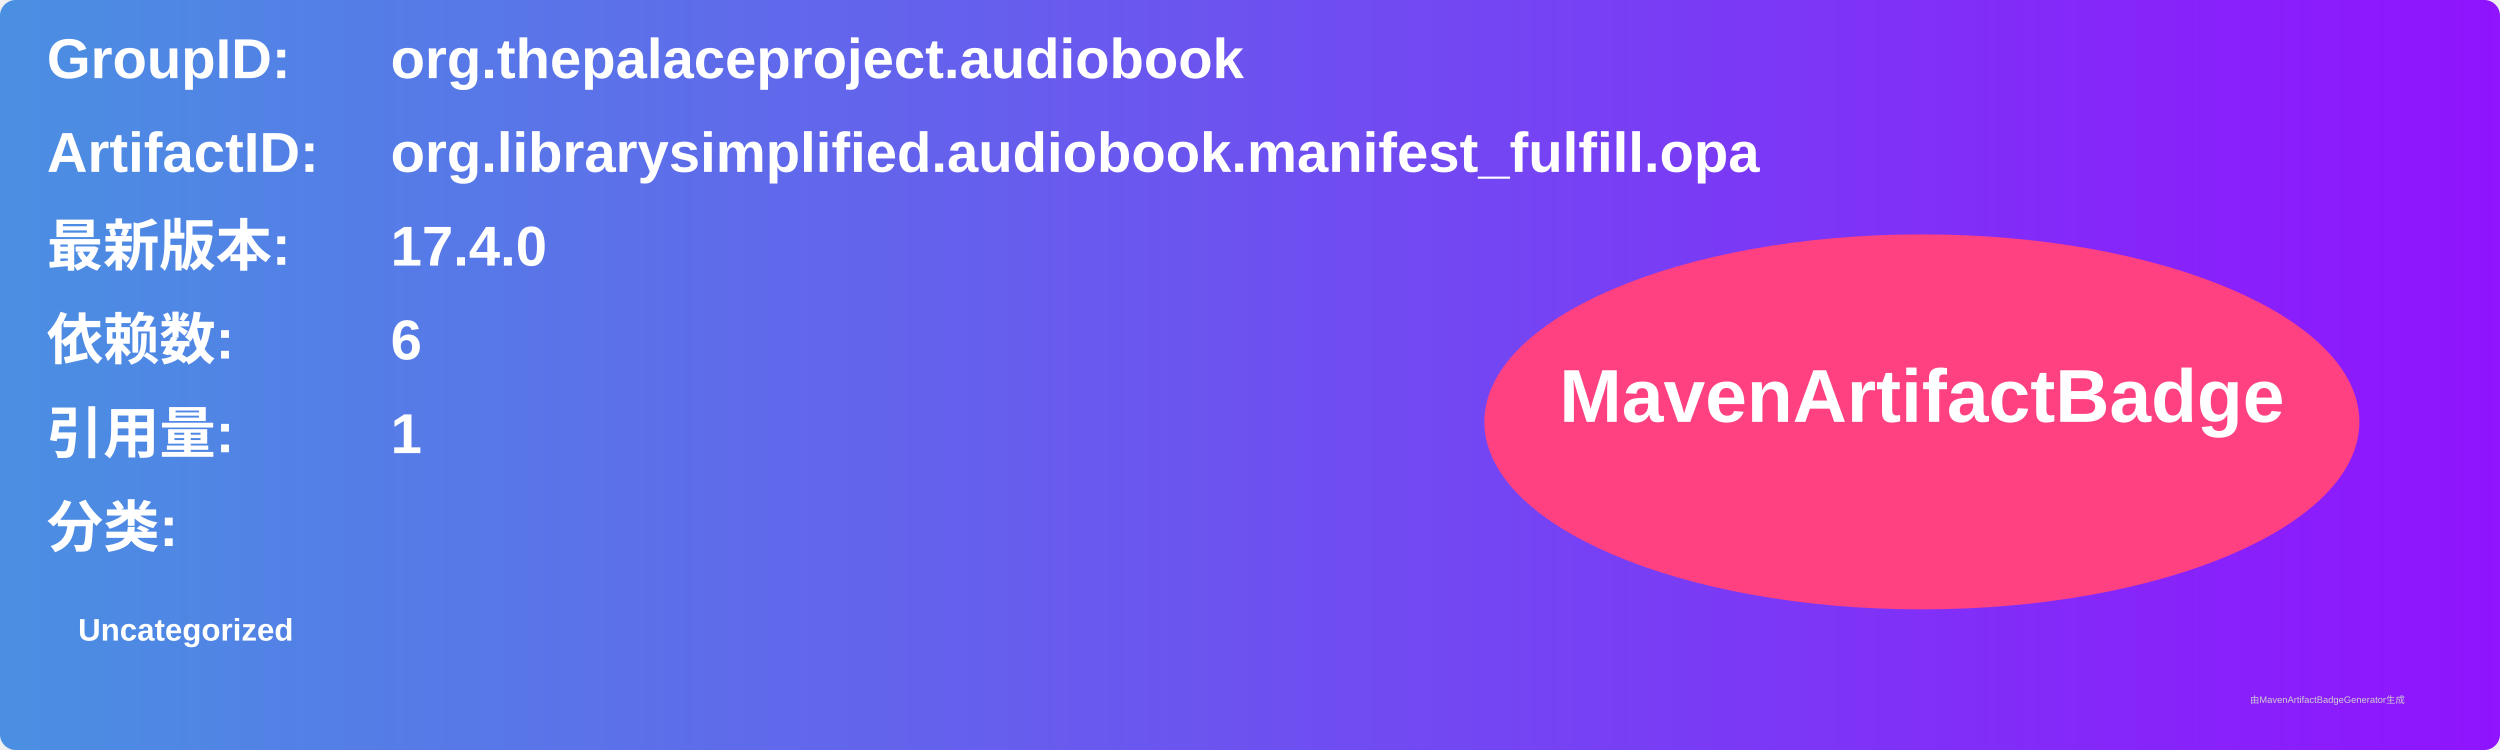
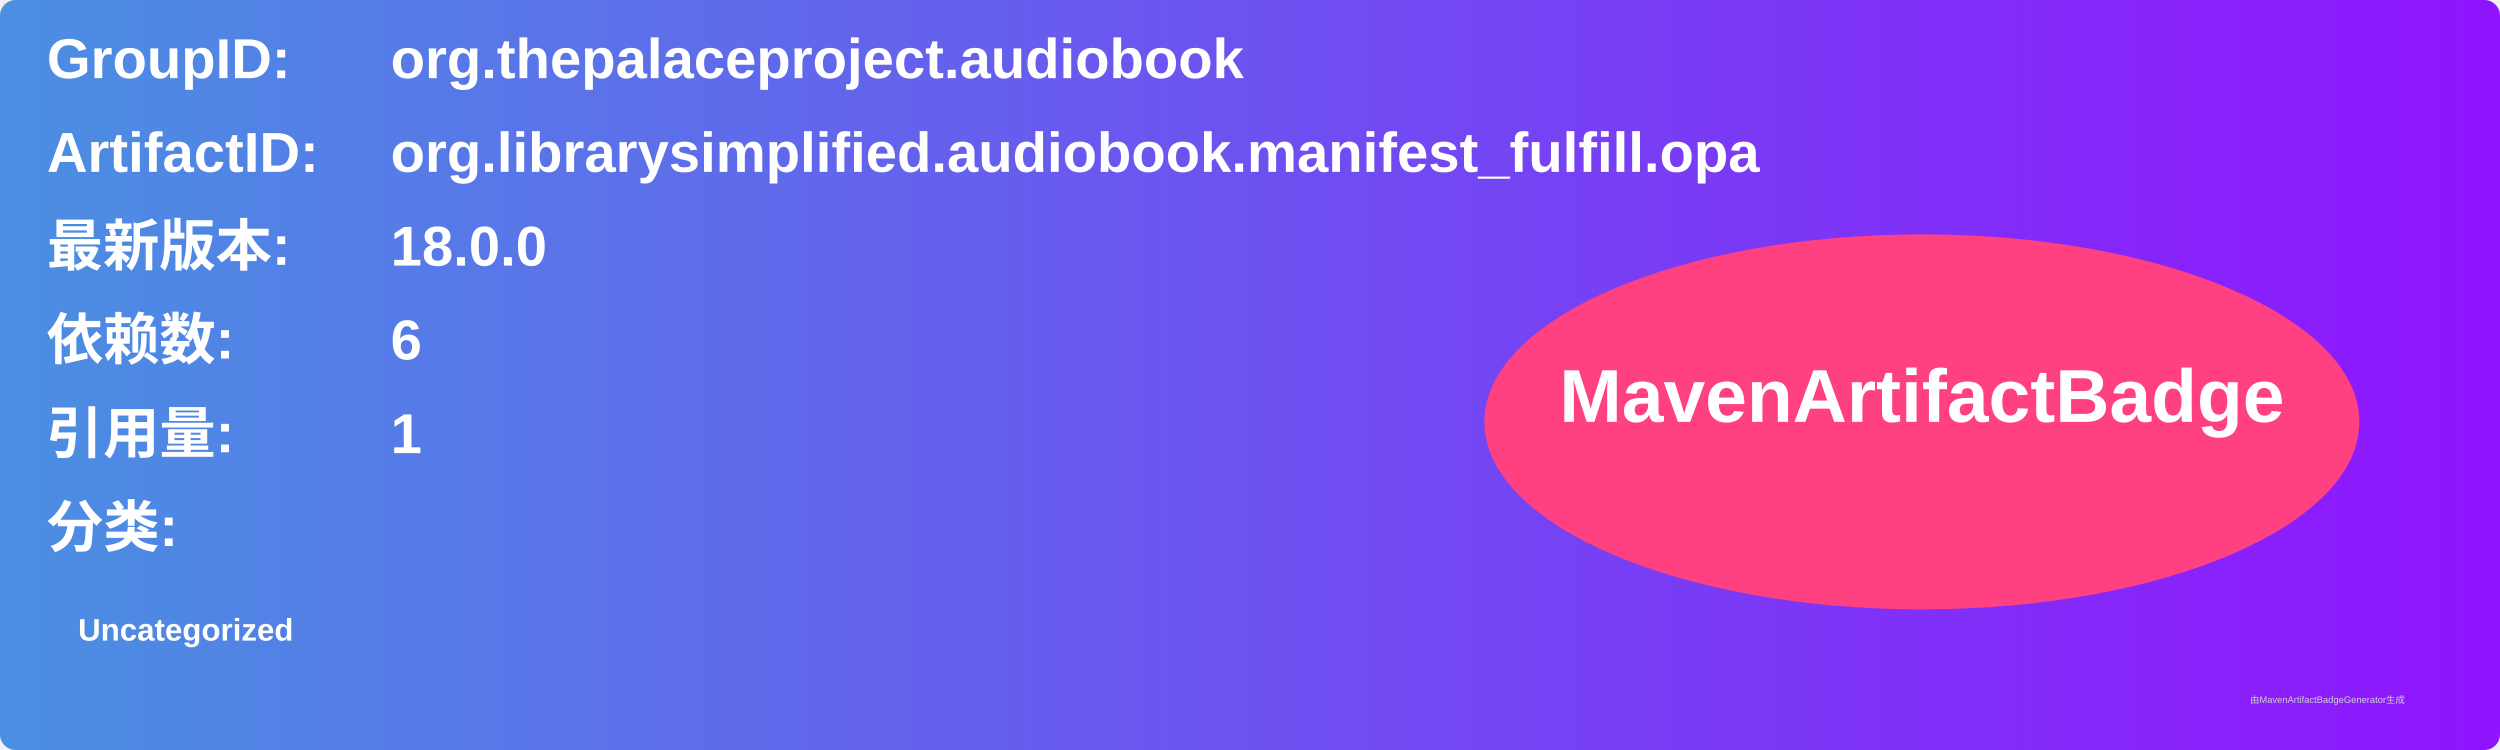
<svg xmlns="http://www.w3.org/2000/svg" width="800" height="240" viewBox="0 0 800 240">
  <linearGradient id="grad" x1="0%" y1="0%" x2="100%" y2="0%">
    <stop offset="0%" stop-color="#4a90e2" />
    <stop offset="100%" stop-color="#9013fe" />
  </linearGradient>
  <rect width="100%" height="100%" rx="5" ry="5" fill="url(#grad)" />
  <g transform="translate(15, 15)">
    <text x="0" y="10" font-family="Arial" font-size="18" fill="white" font-weight="bold" width="260">GroupID:</text>
    <text x="110" y="10" font-family="Arial" font-size="18" fill="white" font-weight="bold" width="460">org.thepalaceproject.audiobook</text>
    <text x="0" y="40" font-family="Arial" font-size="18" fill="white" font-weight="bold" width="260">ArtifactID:</text>
    <text x="110" y="40" font-family="Arial" font-size="18" fill="white" font-weight="bold" width="460">org.librarysimplified.audiobook.manifest_fulfill.opa</text>
    <text x="0" y="70" font-family="Arial" font-size="18" fill="white" font-weight="bold">最新版本:</text>
    <text x="110" y="70" font-family="Arial" font-size="18" fill="white" font-weight="bold">
-       <tspan font-weight="bold">17.4.0</tspan>
+       <tspan font-weight="bold">18.0.0</tspan>
    </text>
    <text x="0" y="100" font-family="Arial" font-size="18" fill="white" font-weight="bold">依赖数: </text>
    <text x="110" y="100" font-family="Arial" font-size="18" fill="white">
      <tspan font-weight="bold">6</tspan>
    </text>
    <text x="0" y="130" font-family="Arial" font-size="18" fill="white" font-weight="bold">引用量: </text>
    <text x="110" y="130" font-family="Arial" font-size="18" fill="white">
      <tspan font-weight="bold">1</tspan>
    </text>
    <text x="0" y="160" font-family="Arial" font-size="18" fill="white" font-weight="bold">分类:</text>
    <text x="10" y="190" font-family="Arial" font-size="10" fill="white">
      <tspan font-weight="bold">Uncategorized</tspan>
    </text>
    <ellipse cx="600" cy="120" rx="140" ry="60" fill="#ff4081" />
    <text x="600" y="120" text-anchor="middle" font-family="Arial" font-size="24" fill="white" font-weight="bold">MavenArtifactBadge</text>
  </g>
  <text x="720" y="225" font-family="Arial" font-size="3" fill="#d0d0d0">由MavenArtifactBadgeGenerator生成</text>
</svg>
